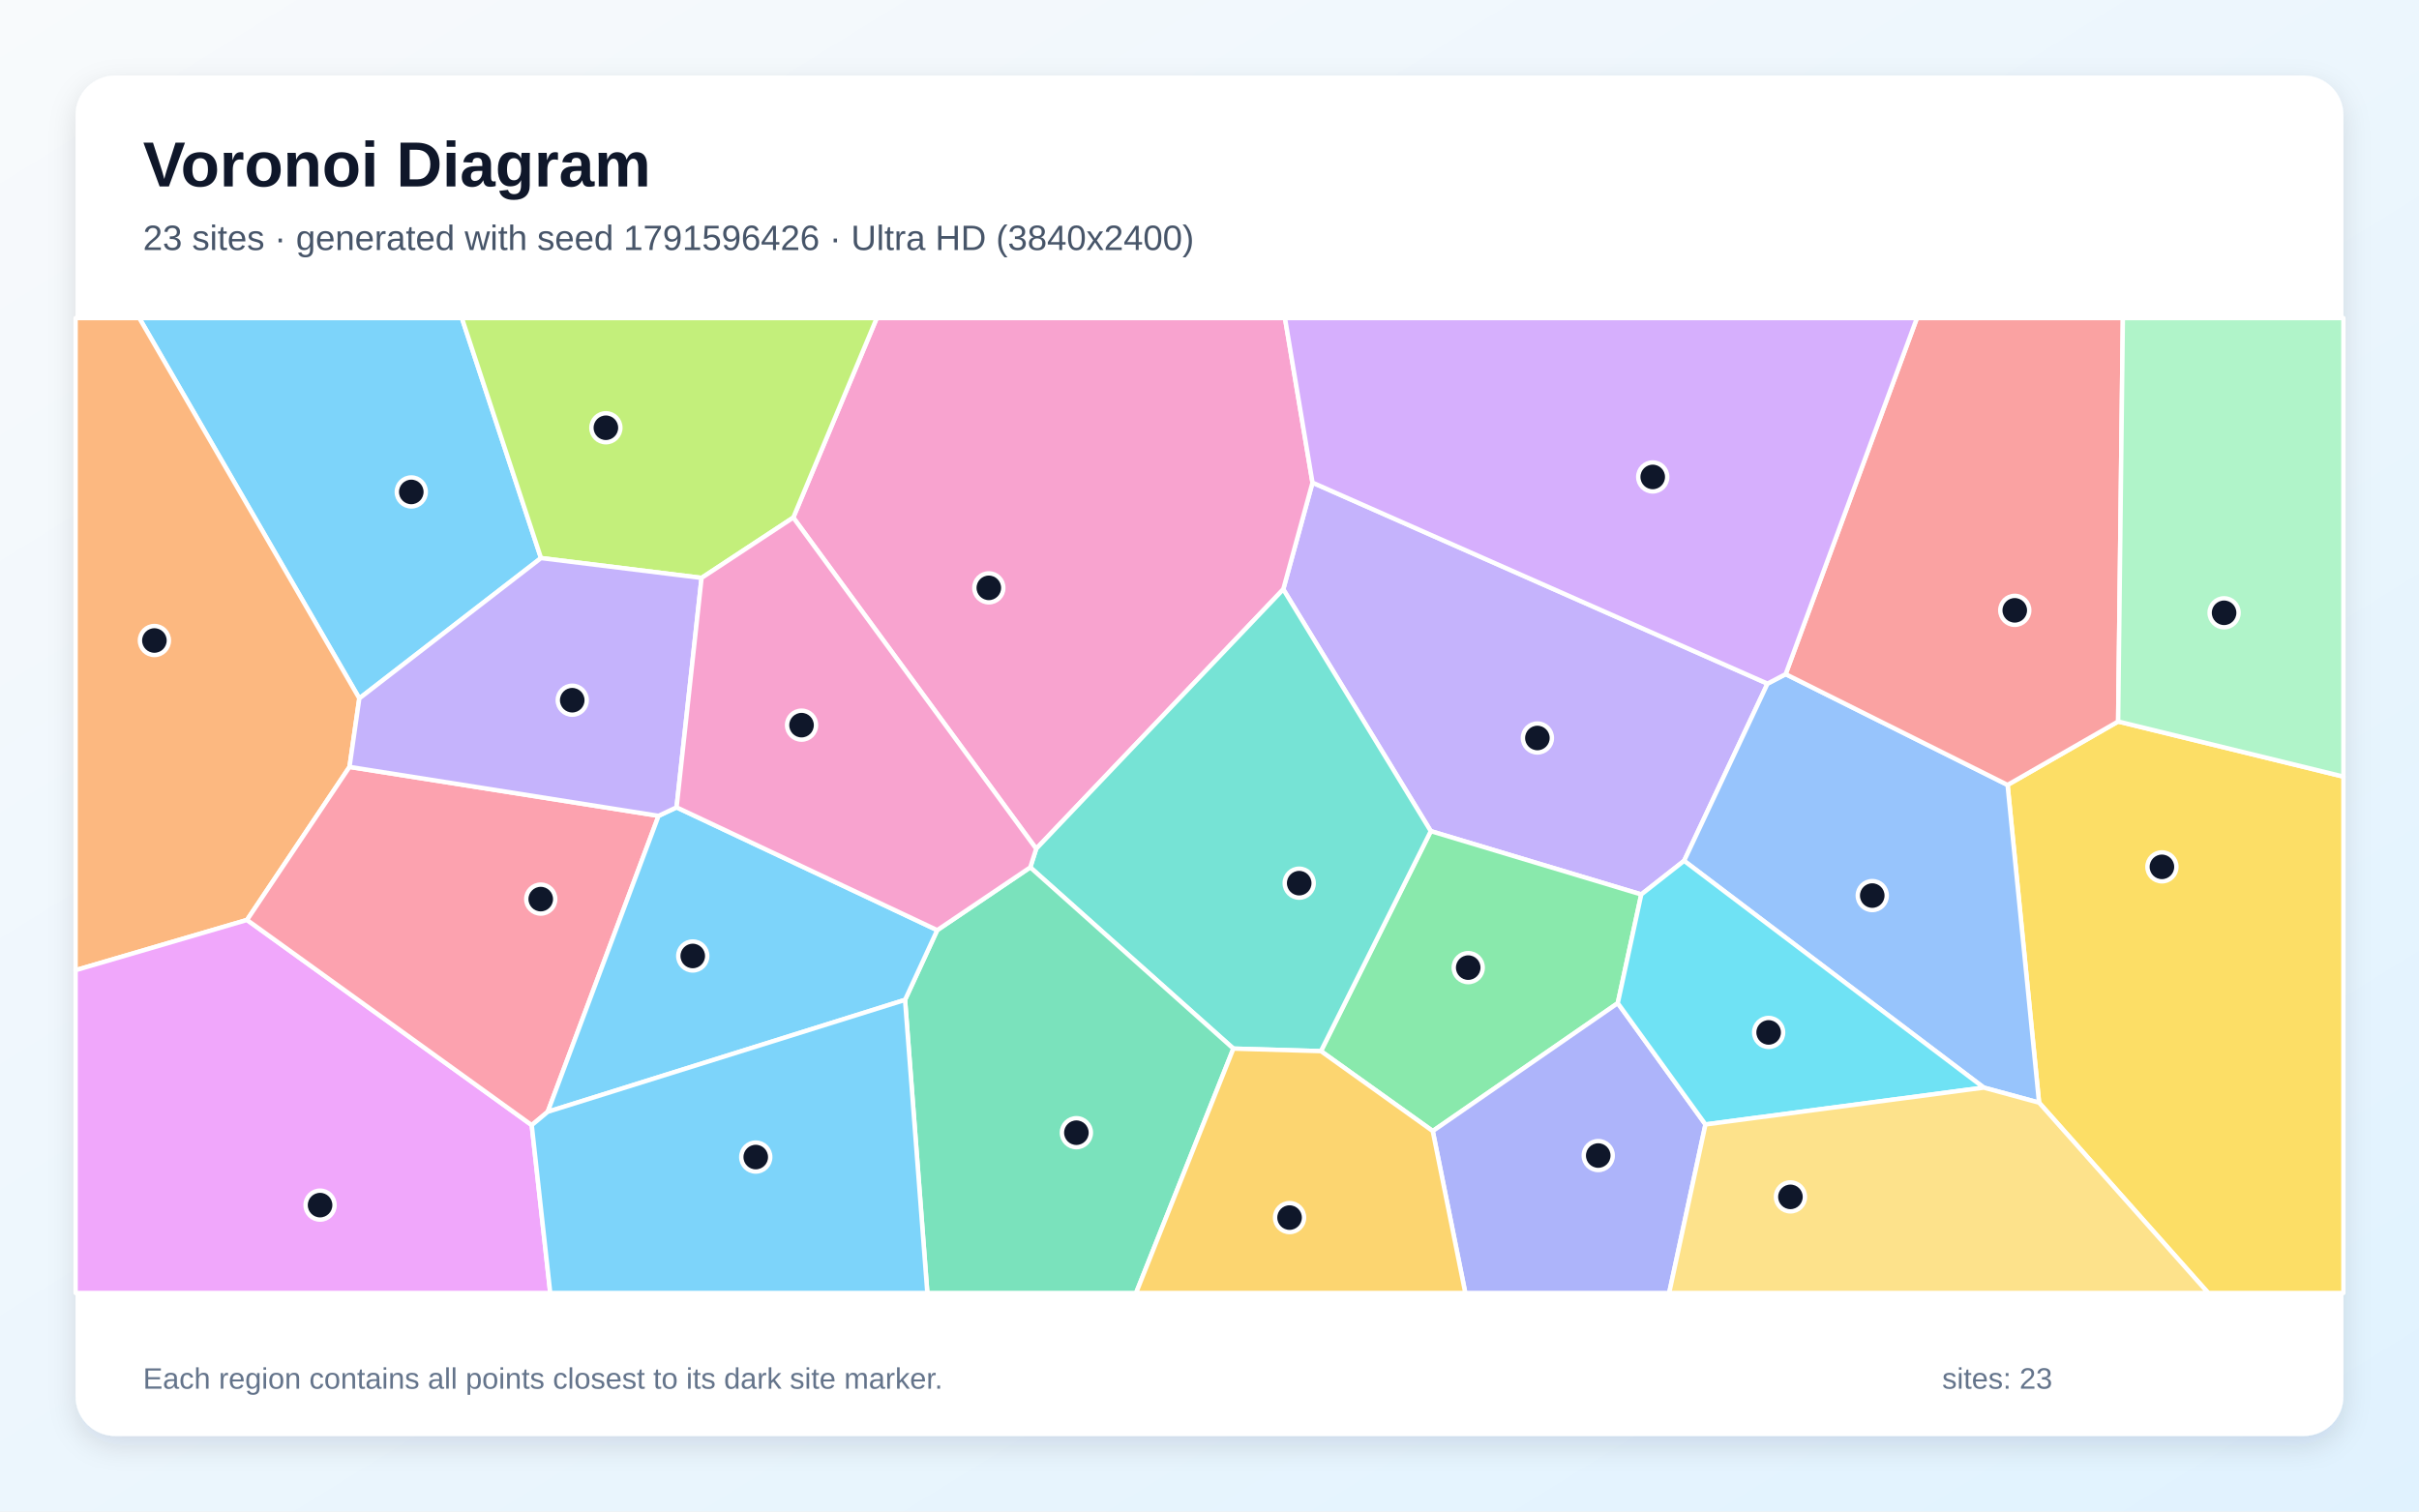
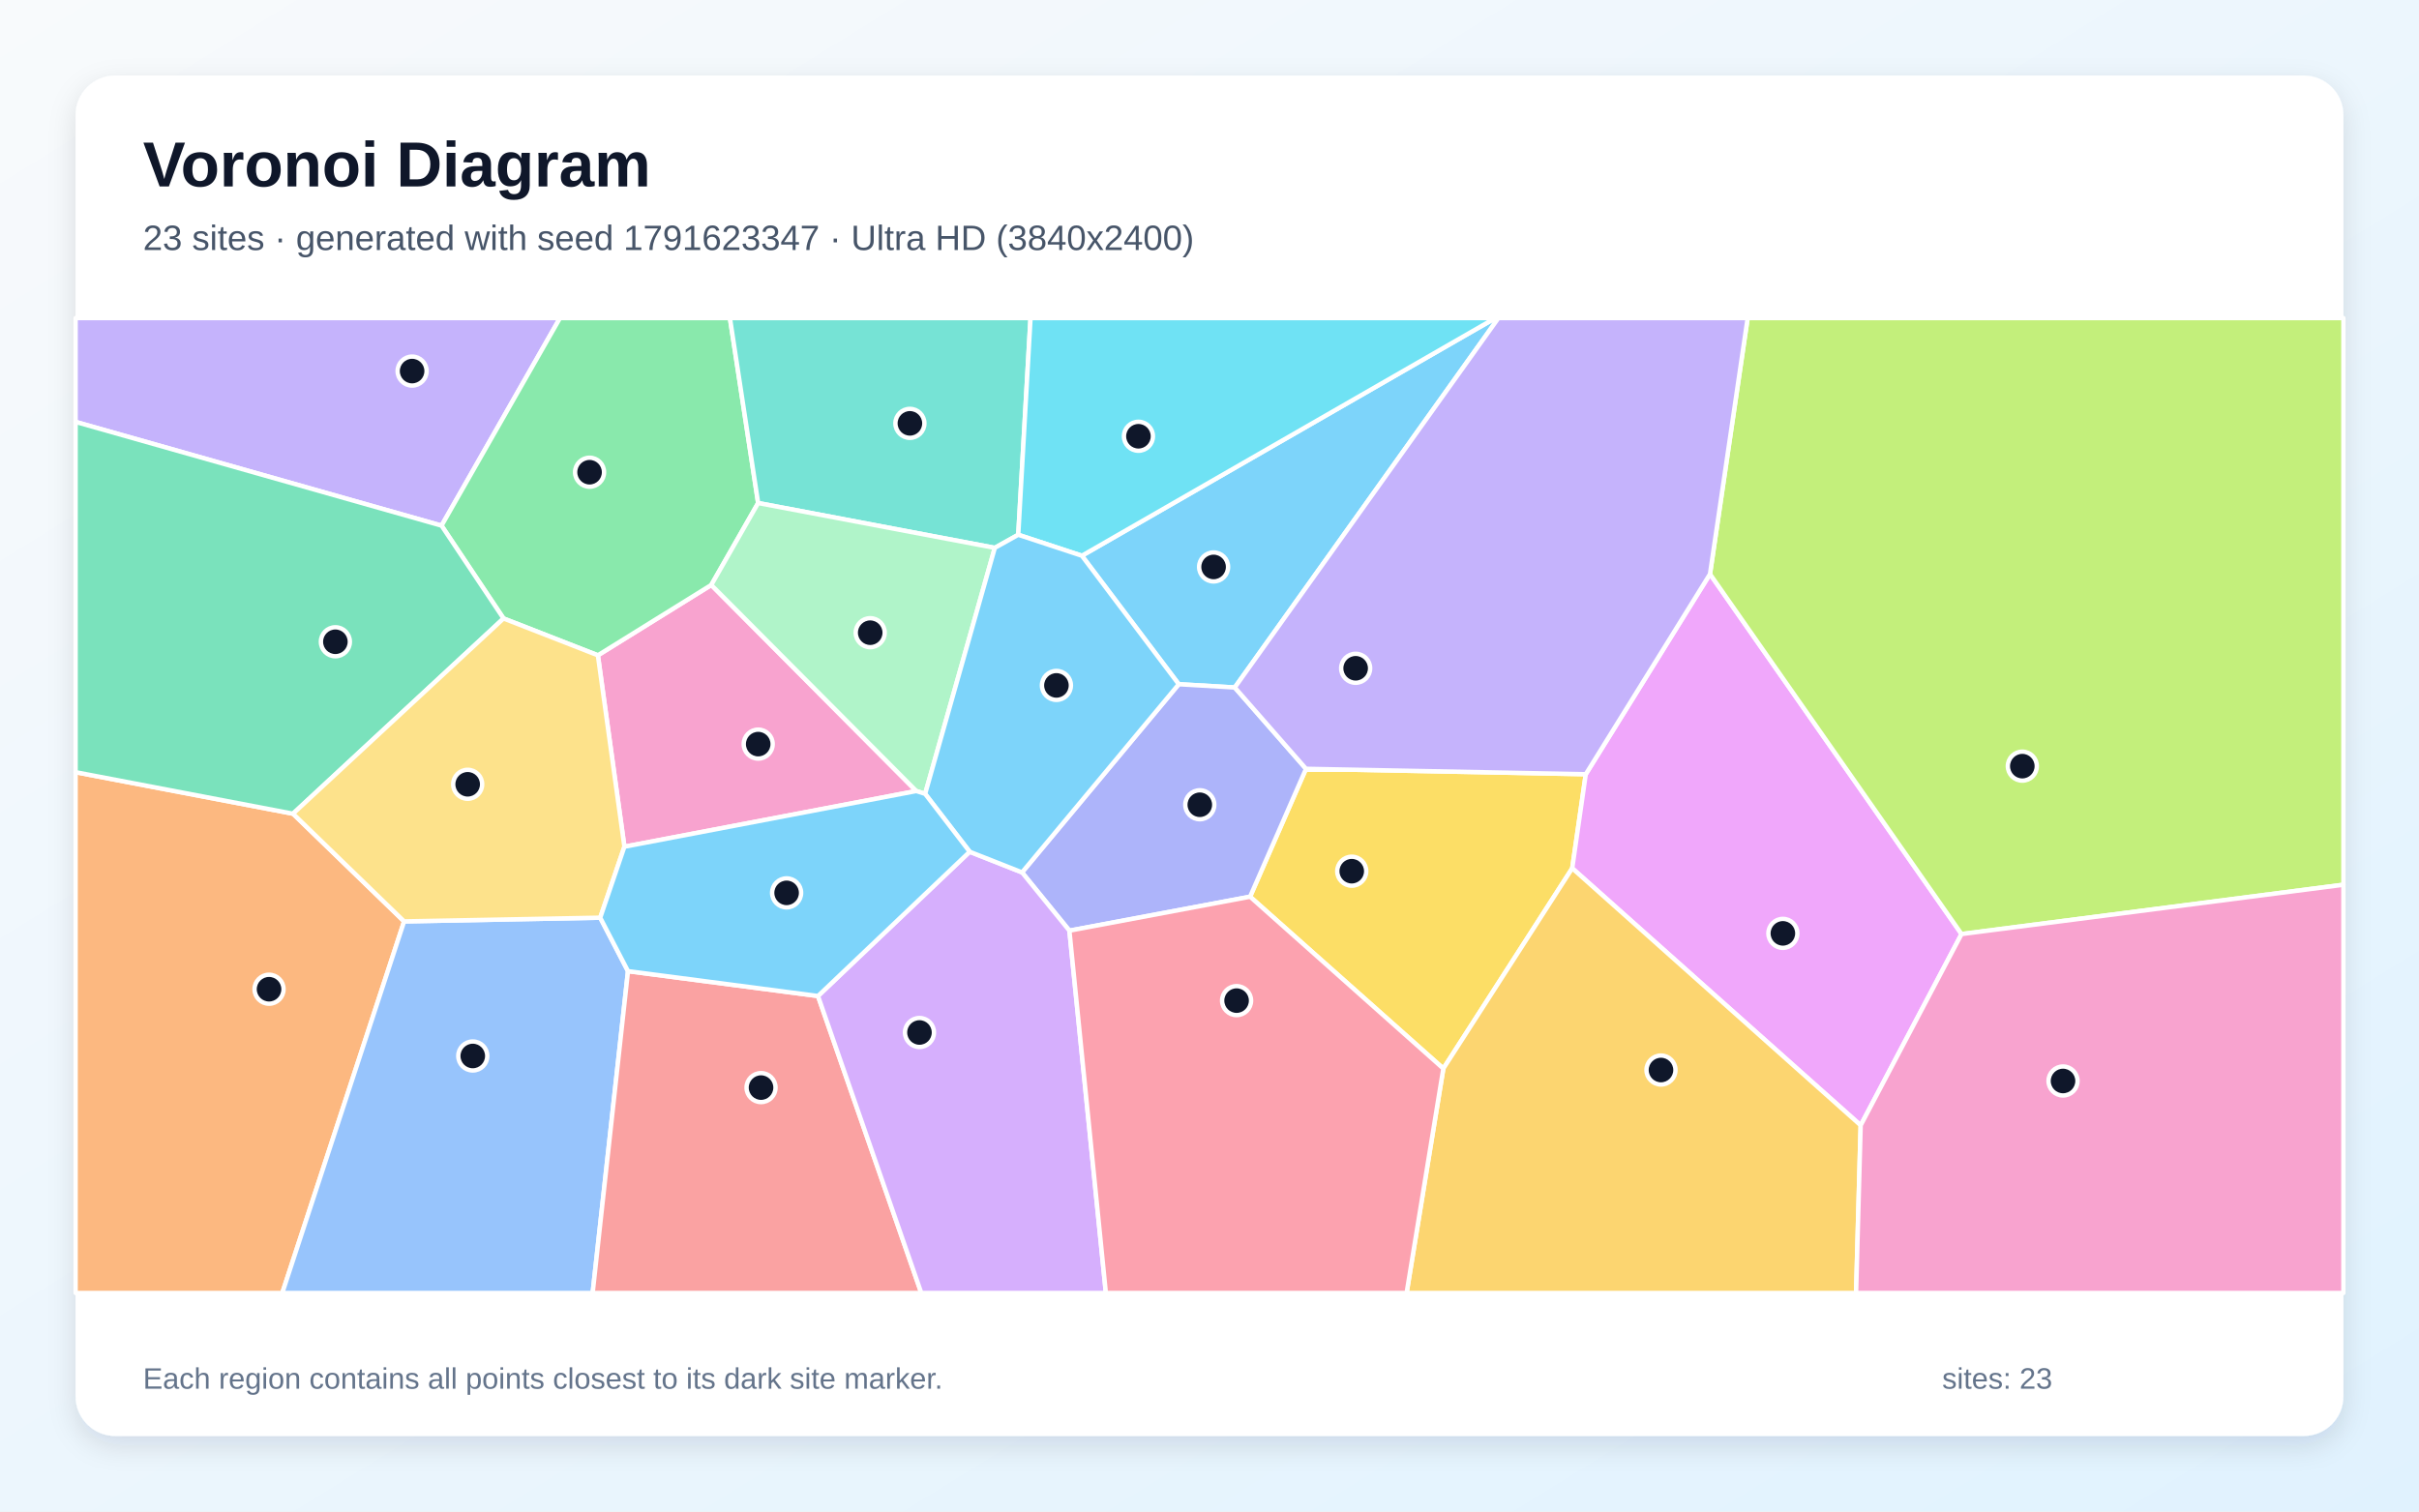
<svg xmlns="http://www.w3.org/2000/svg" width="3840" height="2400" viewBox="0 0 3840 2400" role="img" aria-labelledby="title description">
  <defs>
    <linearGradient id="background" x1="0" y1="0" x2="1" y2="1">
      <stop stop-color="#F8FAFC" />
      <stop offset="1" stop-color="#E0F2FE" />
    </linearGradient>
    <filter id="shadow" x="-5%" y="-5%" width="110%" height="110%">
      <feDropShadow dx="0" dy="15" stdDeviation="22" flood-color="#0F172A" flood-opacity=".12" />
    </filter>
  </defs>
  <rect width="3840" height="2400" fill="url(#background)" />
  <rect x="120" y="120" width="3600" height="2160" rx="63" fill="#FFFFFF" filter="url(#shadow)" />
  <g font-family="Arial, sans-serif">
    <text x="227" y="296" font-size="101" font-weight="700" fill="#0F172A">Voronoi Diagram</text>
-     <text x="227" y="397" font-size="56" fill="#475569">23 sites · generated with seed 1791596426 · Ultra HD (3840x2400)</text>
+     <text x="227" y="397" font-size="56" fill="#475569">23 sites · generated with seed 1791623347 · Ultra HD (3840x2400)</text>
  </g>
  <g stroke="#FFFFFF" stroke-width="7" stroke-linejoin="round">
-     <polygon points="570.4,1108.9 221.1,505.0 733.2,505.0 858.8,886.1" fill="#38BDF8" fill-opacity="0.65" />
-     <polygon points="2805.8,1085.5 2673.4,1366.8 2605.4,1420.2 2271.3,1319.7 2037.1,935.7 2083.5,766.3" fill="#A78BFA" fill-opacity="0.65" />
-     <polygon points="1644.9,1347.7 1259.3,821.8 1391.8,505.0 2039.8,505.0 2083.5,766.3 2037.1,935.7" fill="#F472B6" fill-opacity="0.65" />
-     <polygon points="554.8,1217.7 392.1,1460.7 120.0,1540.5 120.0,505.0 221.1,505.0 570.4,1108.9" fill="#FB923C" fill-opacity="0.65" />
-     <polygon points="3236.9,1750.8 3186.9,1246.3 3362.4,1145.6 3720.0,1233.1 3720.0,2053.0 3505.4,2053.0" fill="#FACC15" fill-opacity="0.65" />
-     <polygon points="2568.1,1592.8 2274.4,1795.9 2096.9,1669.0 2271.3,1319.7 2605.4,1420.2" fill="#4ADE80" fill-opacity="0.65" />
-     <polygon points="1957.9,1665.0 1635.5,1377.2 1644.9,1347.7 2037.1,935.7 2271.3,1319.7 2096.9,1669.0" fill="#2DD4BF" fill-opacity="0.65" />
-     <polygon points="3149.1,1726.9 2673.4,1366.8 2805.8,1085.5 2834.6,1070.4 3186.9,1246.3 3236.9,1750.8" fill="#60A5FA" fill-opacity="0.65" />
-     <polygon points="120.0,1540.5 392.1,1460.7 844.1,1786.5 873.5,2053.0 120.0,2053.0" fill="#E879F9" fill-opacity="0.65" />
-     <polygon points="1436.7,1587.6 1487.8,1476.9 1635.5,1377.2 1957.9,1665.0 1803.4,2053.0 1472.1,2053.0" fill="#34D399" fill-opacity="0.65" />
-     <polygon points="3362.4,1145.6 3186.9,1246.3 2834.6,1070.4 3043.0,505.0 3369.9,505.0" fill="#F87171" fill-opacity="0.65" />
-     <polygon points="2274.4,1795.9 2568.1,1592.8 2707.3,1785.4 2649.7,2053.0 2326.1,2053.0" fill="#818CF8" fill-opacity="0.65" />
-     <polygon points="1957.9,1665.0 2096.9,1669.0 2274.4,1795.9 2326.1,2053.0 1803.4,2053.0" fill="#FBBF24" fill-opacity="0.65" />
-     <polygon points="1259.3,821.8 1113.7,917.6 858.8,886.1 733.2,505.0 1391.8,505.0" fill="#A3E635" fill-opacity="0.65" />
-     <polygon points="2834.6,1070.4 2805.8,1085.5 2083.5,766.3 2039.8,505.0 3043.0,505.0" fill="#C084FC" fill-opacity="0.65" />
-     <polygon points="1045.4,1295.4 869.5,1765.3 844.1,1786.5 392.1,1460.7 554.8,1217.7" fill="#FB7185" fill-opacity="0.65" />
-     <polygon points="2707.3,1785.4 2568.1,1592.8 2605.4,1420.2 2673.4,1366.8 3149.1,1726.9" fill="#22D3EE" fill-opacity="0.65" />
-     <polygon points="3362.4,1145.6 3369.9,505.0 3720.0,505.0 3720.0,1233.1" fill="#86EFAC" fill-opacity="0.65" />
-     <polygon points="2707.3,1785.4 3149.1,1726.9 3236.9,1750.8 3505.4,2053.0 2649.7,2053.0" fill="#FCD34D" fill-opacity="0.65" />
-     <polygon points="869.5,1765.3 1045.4,1295.4 1074.0,1281.9 1487.8,1476.9 1436.7,1587.6" fill="#38BDF8" fill-opacity="0.65" />
-     <polygon points="844.1,1786.5 869.5,1765.3 1436.7,1587.6 1472.1,2053.0 873.5,2053.0" fill="#38BDF8" fill-opacity="0.65" />
-     <polygon points="1074.0,1281.9 1045.4,1295.4 554.8,1217.7 570.4,1108.9 858.8,886.1 1113.7,917.6" fill="#A78BFA" fill-opacity="0.65" />
-     <polygon points="1487.8,1476.9 1074.0,1281.9 1113.7,917.6 1259.3,821.8 1644.9,1347.7 1635.5,1377.2" fill="#F472B6" fill-opacity="0.65" />
+     <polygon points="1960.1,1091.6 1871.2,1086.4 1717.4,882.4 2373.8,505.0 2378.6,505.0" fill="#38BDF8" fill-opacity="0.65" />
+     <polygon points="700.9,834.6 120.0,669.9 120.0,505.0 888.9,505.0" fill="#A78BFA" fill-opacity="0.65" />
+     <polygon points="1454.6,1256.0 991.2,1344.4 949.1,1040.5 1129.1,928.8" fill="#F472B6" fill-opacity="0.65" />
+     <polygon points="120.0,1226.1 465.1,1292.0 641.5,1463.0 448.1,2053.0 120.0,2053.0" fill="#FB923C" fill-opacity="0.65" />
+     <polygon points="1984.4,1423.8 2073.2,1220.7 2517.3,1229.3 2495.8,1378.6 2291.2,1696.7" fill="#FACC15" fill-opacity="0.65" />
+     <polygon points="1203.5,798.7 1129.1,928.8 949.1,1040.5 799.3,982.0 700.9,834.6 888.9,505.0 1158.7,505.0" fill="#4ADE80" fill-opacity="0.65" />
+     <polygon points="1579.2,869.9 1203.5,798.7 1158.7,505.0 1635.9,505.0 1616.4,849.1" fill="#2DD4BF" fill-opacity="0.65" />
+     <polygon points="641.5,1463.0 952.8,1457.1 996.9,1542.0 940.8,2053.0 448.1,2053.0" fill="#60A5FA" fill-opacity="0.65" />
+     <polygon points="2953.7,1786.8 2495.8,1378.6 2517.3,1229.3 2714.5,911.5 3113.8,1483.1" fill="#E879F9" fill-opacity="0.65" />
+     <polygon points="465.1,1292.0 120.0,1226.1 120.0,669.9 700.9,834.6 799.3,982.0" fill="#34D399" fill-opacity="0.65" />
+     <polygon points="996.9,1542.0 1298.5,1581.5 1462.5,2053.0 940.8,2053.0" fill="#F87171" fill-opacity="0.65" />
+     <polygon points="1697.6,1477.7 1622.4,1385.2 1871.2,1086.4 1960.1,1091.6 2073.2,1220.7 1984.4,1423.8" fill="#818CF8" fill-opacity="0.65" />
+     <polygon points="2291.2,1696.7 2495.8,1378.6 2953.7,1786.8 2946.4,2053.0 2232.9,2053.0" fill="#FBBF24" fill-opacity="0.65" />
+     <polygon points="3113.8,1483.1 2714.5,911.5 2774.3,505.0 3720.0,505.0 3720.0,1404.8" fill="#A3E635" fill-opacity="0.65" />
+     <polygon points="1298.5,1581.5 1539.3,1352.4 1622.4,1385.2 1697.6,1477.7 1755.5,2053.0 1462.5,2053.0" fill="#C084FC" fill-opacity="0.65" />
+     <polygon points="1697.6,1477.7 1984.4,1423.8 2291.2,1696.7 2232.9,2053.0 1755.5,2053.0" fill="#FB7185" fill-opacity="0.65" />
+     <polygon points="1717.4,882.4 1616.4,849.1 1635.9,505.0 2373.8,505.0" fill="#22D3EE" fill-opacity="0.65" />
+     <polygon points="1468.6,1260.5 1454.6,1256.0 1129.1,928.8 1203.5,798.7 1579.2,869.9" fill="#86EFAC" fill-opacity="0.65" />
+     <polygon points="952.8,1457.1 641.5,1463.0 465.1,1292.0 799.3,982.0 949.1,1040.5 991.2,1344.4" fill="#FCD34D" fill-opacity="0.65" />
+     <polygon points="1622.4,1385.2 1539.3,1352.4 1468.6,1260.5 1579.2,869.9 1616.4,849.1 1717.4,882.4 1871.2,1086.4" fill="#38BDF8" fill-opacity="0.65" />
+     <polygon points="1468.6,1260.5 1539.3,1352.4 1298.5,1581.5 996.9,1542.0 952.8,1457.1 991.2,1344.4 1454.6,1256.0" fill="#38BDF8" fill-opacity="0.65" />
+     <polygon points="2714.5,911.5 2517.3,1229.3 2073.2,1220.7 1960.1,1091.6 2378.6,505.0 2774.3,505.0" fill="#A78BFA" fill-opacity="0.65" />
+     <polygon points="2953.7,1786.8 3113.8,1483.1 3720.0,1404.8 3720.0,2053.0 2946.4,2053.0" fill="#F472B6" fill-opacity="0.65" />
  </g>
  <g>
-     <circle cx="652.9" cy="781.1" r="23" fill="#0F172A" stroke="#FFFFFF" stroke-width="7" />
-     <circle cx="2440.5" cy="1171.8" r="23" fill="#0F172A" stroke="#FFFFFF" stroke-width="7" />
-     <circle cx="1569.7" cy="933.4" r="23" fill="#0F172A" stroke="#FFFFFF" stroke-width="7" />
-     <circle cx="245.1" cy="1017.0" r="23" fill="#0F172A" stroke="#FFFFFF" stroke-width="7" />
-     <circle cx="3431.9" cy="1376.4" r="23" fill="#0F172A" stroke="#FFFFFF" stroke-width="7" />
-     <circle cx="2330.7" cy="1536.4" r="23" fill="#0F172A" stroke="#FFFFFF" stroke-width="7" />
-     <circle cx="2062.4" cy="1402.3" r="23" fill="#0F172A" stroke="#FFFFFF" stroke-width="7" />
-     <circle cx="2972.1" cy="1422.0" r="23" fill="#0F172A" stroke="#FFFFFF" stroke-width="7" />
-     <circle cx="508.1" cy="1913.5" r="23" fill="#0F172A" stroke="#FFFFFF" stroke-width="7" />
-     <circle cx="1708.7" cy="1798.5" r="23" fill="#0F172A" stroke="#FFFFFF" stroke-width="7" />
-     <circle cx="3198.3" cy="969.1" r="23" fill="#0F172A" stroke="#FFFFFF" stroke-width="7" />
-     <circle cx="2537.1" cy="1834.8" r="23" fill="#0F172A" stroke="#FFFFFF" stroke-width="7" />
-     <circle cx="2047.1" cy="1933.3" r="23" fill="#0F172A" stroke="#FFFFFF" stroke-width="7" />
-     <circle cx="961.8" cy="679.2" r="23" fill="#0F172A" stroke="#FFFFFF" stroke-width="7" />
-     <circle cx="2623.6" cy="757.3" r="23" fill="#0F172A" stroke="#FFFFFF" stroke-width="7" />
-     <circle cx="858.4" cy="1427.6" r="23" fill="#0F172A" stroke="#FFFFFF" stroke-width="7" />
-     <circle cx="2807.6" cy="1639.3" r="23" fill="#0F172A" stroke="#FFFFFF" stroke-width="7" />
-     <circle cx="3530.6" cy="973.0" r="23" fill="#0F172A" stroke="#FFFFFF" stroke-width="7" />
-     <circle cx="2842.2" cy="1900.4" r="23" fill="#0F172A" stroke="#FFFFFF" stroke-width="7" />
-     <circle cx="1099.7" cy="1517.9" r="23" fill="#0F172A" stroke="#FFFFFF" stroke-width="7" />
-     <circle cx="1199.7" cy="1837.2" r="23" fill="#0F172A" stroke="#FFFFFF" stroke-width="7" />
-     <circle cx="908.4" cy="1111.8" r="23" fill="#0F172A" stroke="#FFFFFF" stroke-width="7" />
-     <circle cx="1272.4" cy="1151.4" r="23" fill="#0F172A" stroke="#FFFFFF" stroke-width="7" />
+     <circle cx="1926.5" cy="900.2" r="23" fill="#0F172A" stroke="#FFFFFF" stroke-width="7" />
+     <circle cx="654.2" cy="589.2" r="23" fill="#0F172A" stroke="#FFFFFF" stroke-width="7" />
+     <circle cx="1203.6" cy="1181.5" r="23" fill="#0F172A" stroke="#FFFFFF" stroke-width="7" />
+     <circle cx="427.1" cy="1570.7" r="23" fill="#0F172A" stroke="#FFFFFF" stroke-width="7" />
+     <circle cx="2145.8" cy="1383.3" r="23" fill="#0F172A" stroke="#FFFFFF" stroke-width="7" />
+     <circle cx="935.9" cy="749.8" r="23" fill="#0F172A" stroke="#FFFFFF" stroke-width="7" />
+     <circle cx="1444.4" cy="672.2" r="23" fill="#0F172A" stroke="#FFFFFF" stroke-width="7" />
+     <circle cx="750.5" cy="1676.7" r="23" fill="#0F172A" stroke="#FFFFFF" stroke-width="7" />
+     <circle cx="2830.2" cy="1482.0" r="23" fill="#0F172A" stroke="#FFFFFF" stroke-width="7" />
+     <circle cx="532.4" cy="1019.0" r="23" fill="#0F172A" stroke="#FFFFFF" stroke-width="7" />
+     <circle cx="1208.1" cy="1726.9" r="23" fill="#0F172A" stroke="#FFFFFF" stroke-width="7" />
+     <circle cx="1904.6" cy="1277.8" r="23" fill="#0F172A" stroke="#FFFFFF" stroke-width="7" />
+     <circle cx="2636.7" cy="1699.0" r="23" fill="#0F172A" stroke="#FFFFFF" stroke-width="7" />
+     <circle cx="3210.3" cy="1216.5" r="23" fill="#0F172A" stroke="#FFFFFF" stroke-width="7" />
+     <circle cx="1459.6" cy="1639.4" r="23" fill="#0F172A" stroke="#FFFFFF" stroke-width="7" />
+     <circle cx="1963.0" cy="1588.8" r="23" fill="#0F172A" stroke="#FFFFFF" stroke-width="7" />
+     <circle cx="1807.2" cy="692.7" r="23" fill="#0F172A" stroke="#FFFFFF" stroke-width="7" />
+     <circle cx="1381.4" cy="1004.6" r="23" fill="#0F172A" stroke="#FFFFFF" stroke-width="7" />
+     <circle cx="742.4" cy="1245.3" r="23" fill="#0F172A" stroke="#FFFFFF" stroke-width="7" />
+     <circle cx="1677.0" cy="1088.3" r="23" fill="#0F172A" stroke="#FFFFFF" stroke-width="7" />
+     <circle cx="1248.7" cy="1417.7" r="23" fill="#0F172A" stroke="#FFFFFF" stroke-width="7" />
+     <circle cx="2152.0" cy="1061.1" r="23" fill="#0F172A" stroke="#FFFFFF" stroke-width="7" />
+     <circle cx="3274.9" cy="1716.4" r="23" fill="#0F172A" stroke="#FFFFFF" stroke-width="7" />
  </g>
  <g font-family="Arial, sans-serif" font-size="47" fill="#64748B">
    <text x="227" y="2205">Each region contains all points closest to its dark site marker.</text>
    <text x="3083" y="2205">sites: 23</text>
  </g>
</svg>
